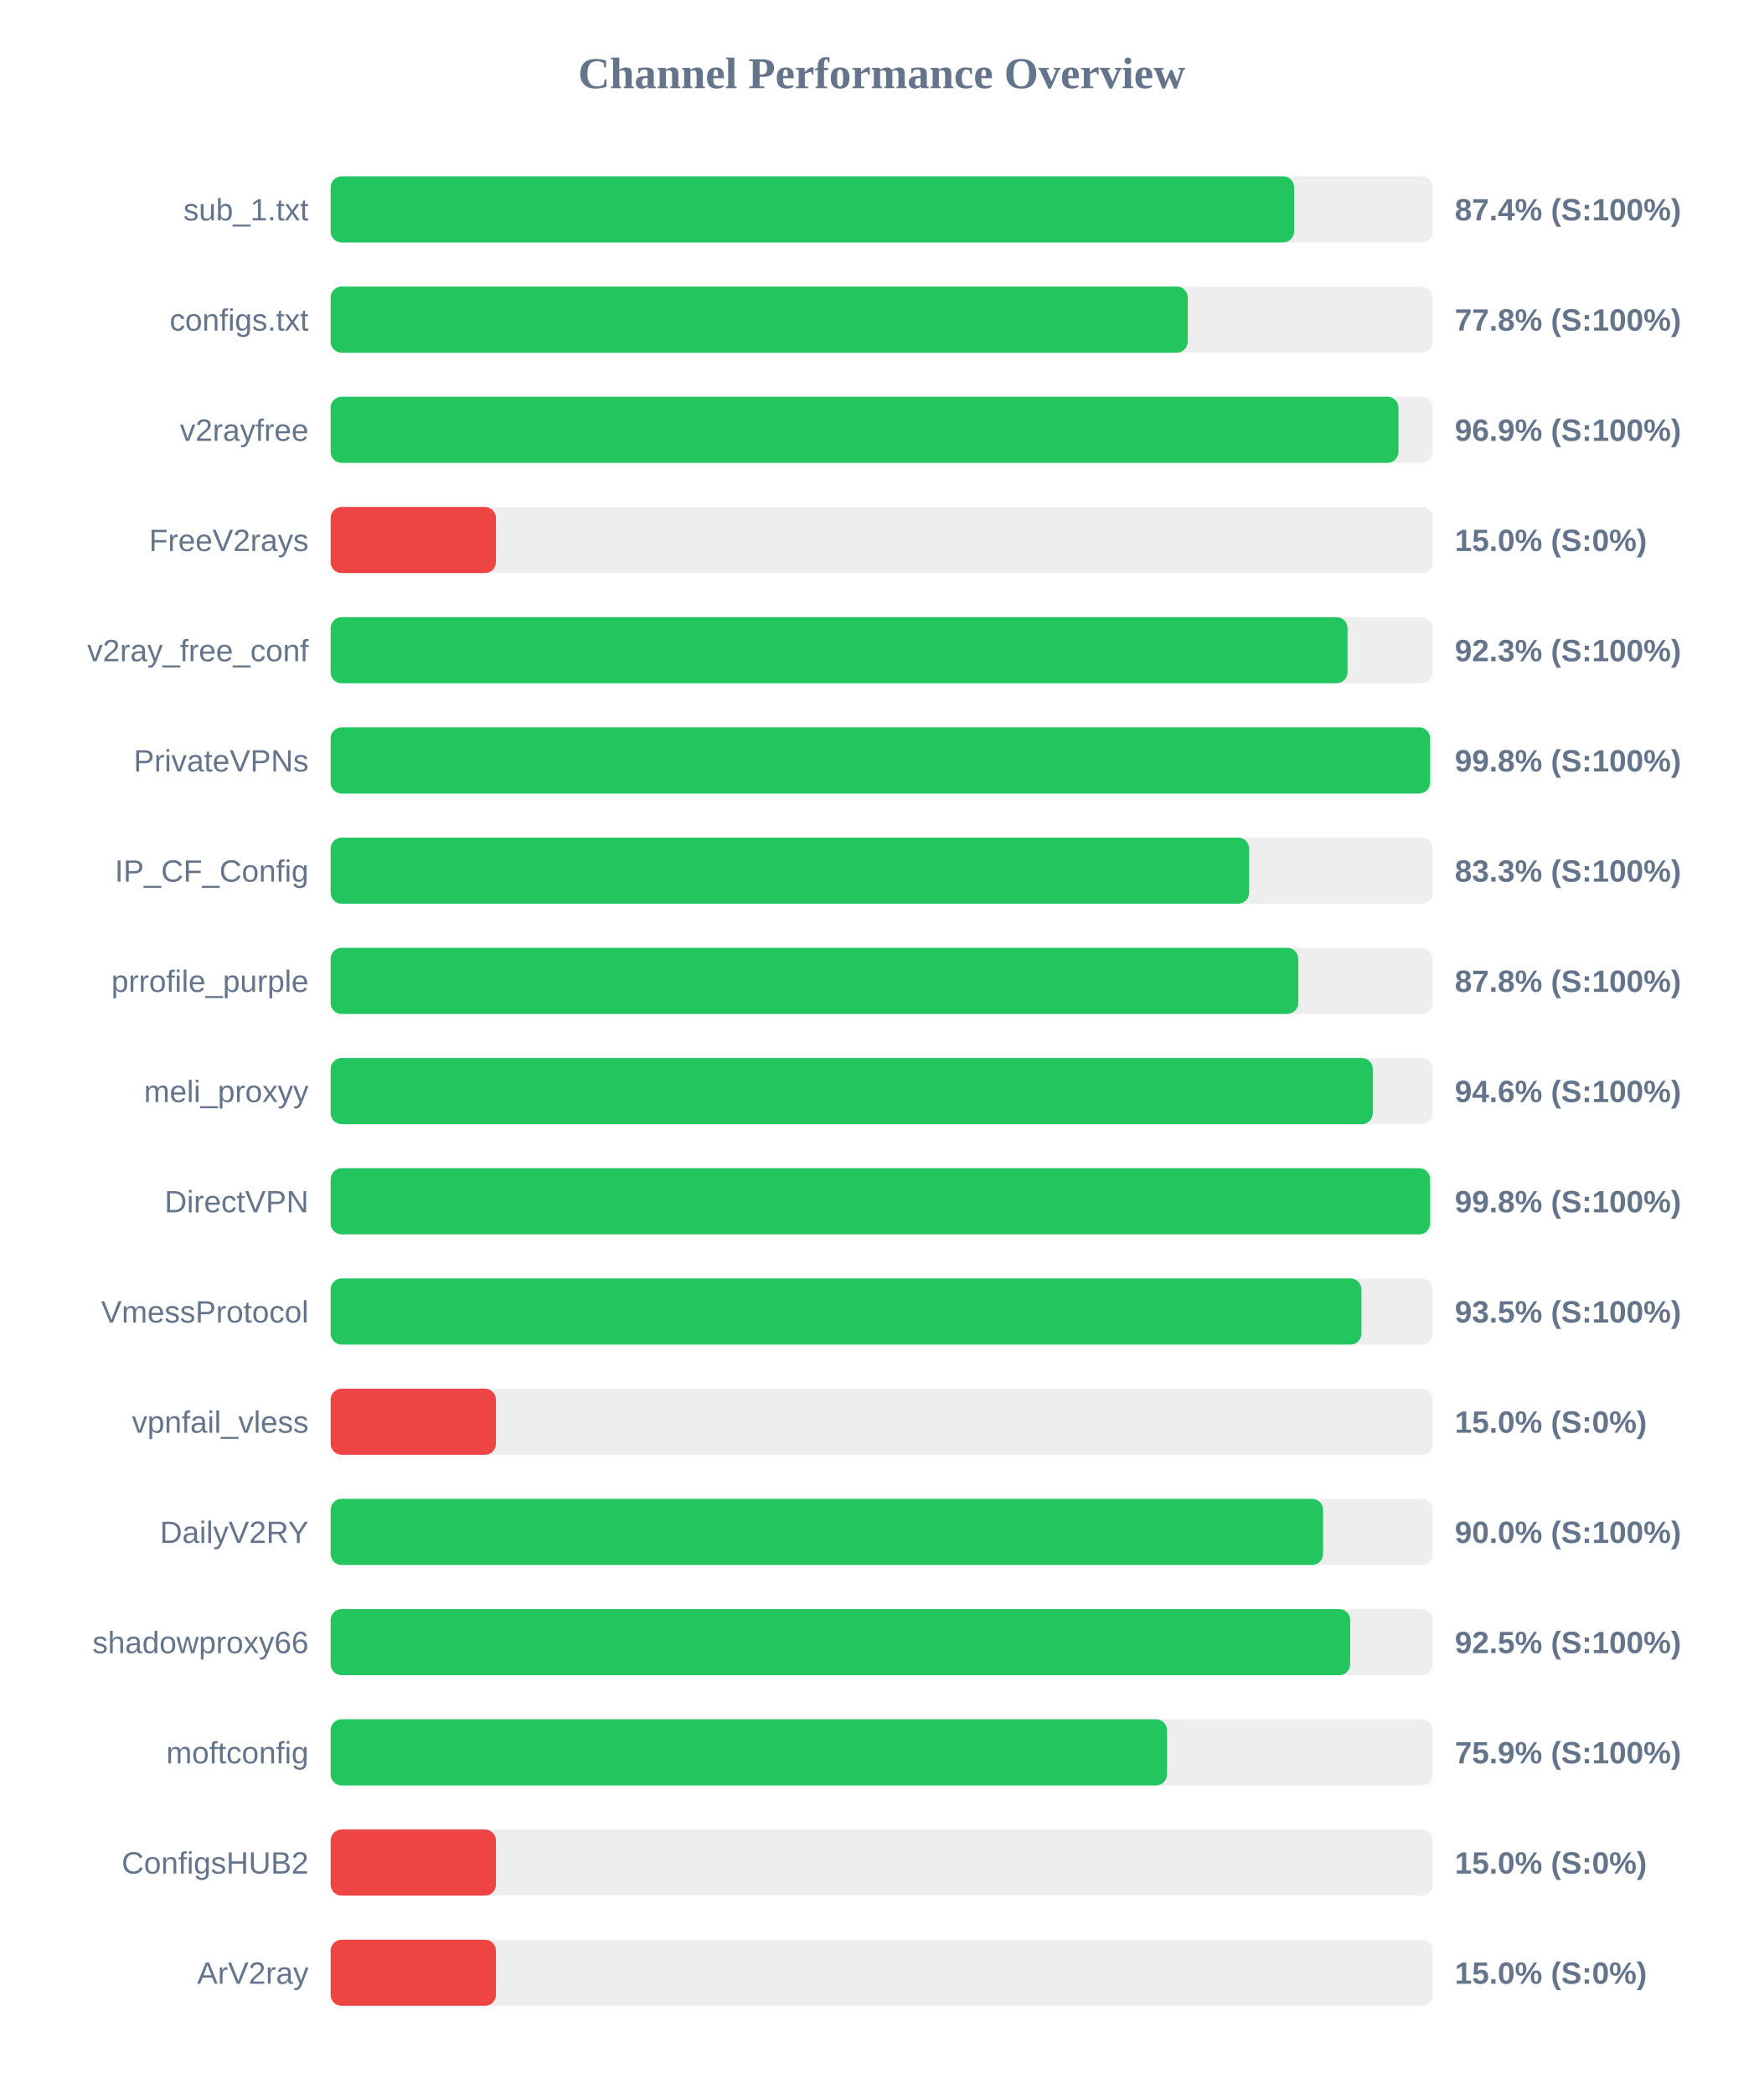
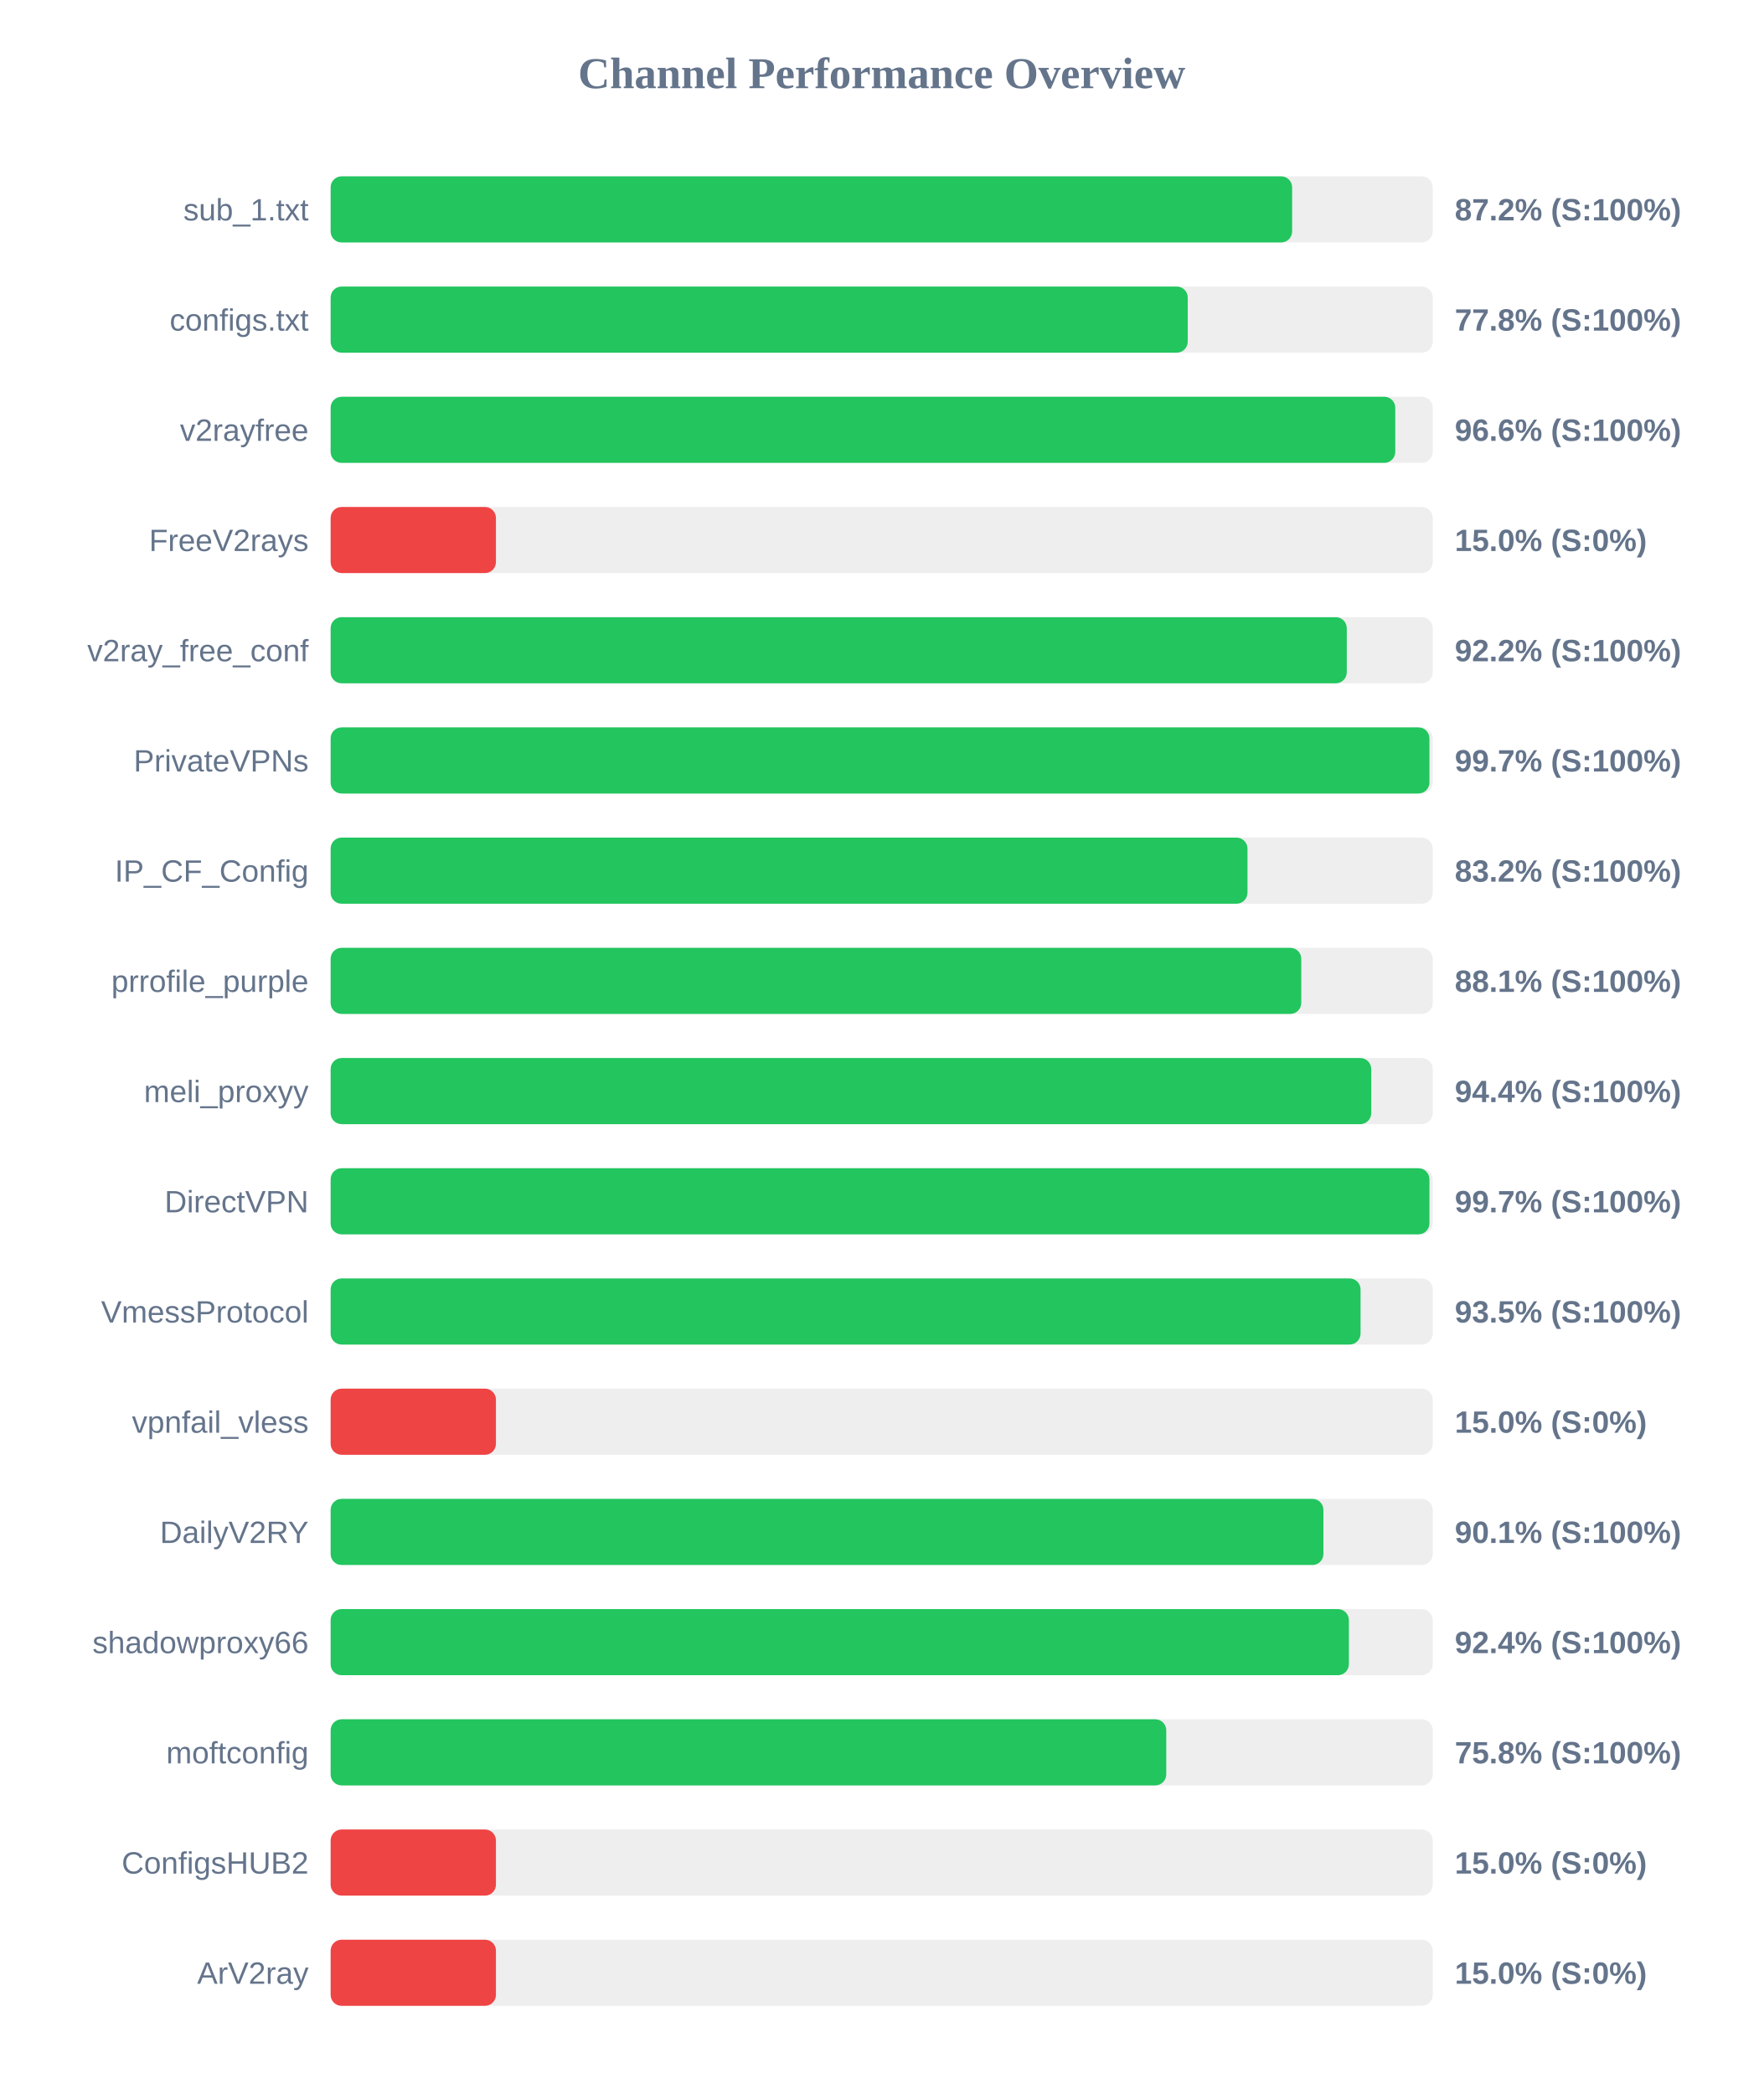
<svg xmlns="http://www.w3.org/2000/svg" width="800" height="950" version="1.1">
  <style>
        .row { font: 14px Arial; fill: #64748b; }
        .score { font: bold 14px Arial; fill: #64748b; }
    </style>
  <text x="400" y="40" text-anchor="middle" font-size="20px" font-weight="bold" fill="#64748b">Channel Performance Overview</text>
  <rect x="150" y="80" width="500" height="30" fill="#eee" rx="5" />
-   <rect x="150" y="80" width="437.1" height="30" fill="#22c55e" rx="5" />
+   <rect x="150" y="80" width="436.2" height="30" fill="#22c55e" rx="5" />
  <text x="140" y="100" text-anchor="end" class="row">sub_1.txt</text>
-   <text x="660" y="100" text-anchor="start" class="score">87.4% (S:100%)</text>
+   <text x="660" y="100" text-anchor="start" class="score">87.2% (S:100%)</text>
  <rect x="150" y="130" width="500" height="30" fill="#eee" rx="5" />
  <rect x="150" y="130" width="388.85" height="30" fill="#22c55e" rx="5" />
  <text x="140" y="150" text-anchor="end" class="row">configs.txt</text>
  <text x="660" y="150" text-anchor="start" class="score">77.8% (S:100%)</text>
  <rect x="150" y="180" width="500" height="30" fill="#eee" rx="5" />
-   <rect x="150" y="180" width="484.45" height="30" fill="#22c55e" rx="5" />
+   <rect x="150" y="180" width="483.0" height="30" fill="#22c55e" rx="5" />
  <text x="140" y="200" text-anchor="end" class="row">v2rayfree</text>
-   <text x="660" y="200" text-anchor="start" class="score">96.9% (S:100%)</text>
+   <text x="660" y="200" text-anchor="start" class="score">96.6% (S:100%)</text>
  <rect x="150" y="230" width="500" height="30" fill="#eee" rx="5" />
  <rect x="150" y="230" width="75.0" height="30" fill="#ef4444" rx="5" />
  <text x="140" y="250" text-anchor="end" class="row">FreeV2rays</text>
  <text x="660" y="250" text-anchor="start" class="score">15.0% (S:0%)</text>
  <rect x="150" y="280" width="500" height="30" fill="#eee" rx="5" />
-   <rect x="150" y="280" width="461.35" height="30" fill="#22c55e" rx="5" />
+   <rect x="150" y="280" width="461.0" height="30" fill="#22c55e" rx="5" />
  <text x="140" y="300" text-anchor="end" class="row">v2ray_free_conf</text>
-   <text x="660" y="300" text-anchor="start" class="score">92.3% (S:100%)</text>
+   <text x="660" y="300" text-anchor="start" class="score">92.2% (S:100%)</text>
  <rect x="150" y="330" width="500" height="30" fill="#eee" rx="5" />
-   <rect x="150" y="330" width="498.8" height="30" fill="#22c55e" rx="5" />
+   <rect x="150" y="330" width="498.5" height="30" fill="#22c55e" rx="5" />
  <text x="140" y="350" text-anchor="end" class="row">PrivateVPNs</text>
-   <text x="660" y="350" text-anchor="start" class="score">99.8% (S:100%)</text>
+   <text x="660" y="350" text-anchor="start" class="score">99.7% (S:100%)</text>
  <rect x="150" y="380" width="500" height="30" fill="#eee" rx="5" />
-   <rect x="150" y="380" width="416.7" height="30" fill="#22c55e" rx="5" />
+   <rect x="150" y="380" width="415.95" height="30" fill="#22c55e" rx="5" />
  <text x="140" y="400" text-anchor="end" class="row">IP_CF_Config</text>
-   <text x="660" y="400" text-anchor="start" class="score">83.3% (S:100%)</text>
+   <text x="660" y="400" text-anchor="start" class="score">83.2% (S:100%)</text>
  <rect x="150" y="430" width="500" height="30" fill="#eee" rx="5" />
-   <rect x="150" y="430" width="439.0" height="30" fill="#22c55e" rx="5" />
+   <rect x="150" y="430" width="440.35" height="30" fill="#22c55e" rx="5" />
  <text x="140" y="450" text-anchor="end" class="row">prrofile_purple</text>
-   <text x="660" y="450" text-anchor="start" class="score">87.8% (S:100%)</text>
+   <text x="660" y="450" text-anchor="start" class="score">88.1% (S:100%)</text>
  <rect x="150" y="480" width="500" height="30" fill="#eee" rx="5" />
-   <rect x="150" y="480" width="472.8" height="30" fill="#22c55e" rx="5" />
+   <rect x="150" y="480" width="472.1" height="30" fill="#22c55e" rx="5" />
  <text x="140" y="500" text-anchor="end" class="row">meli_proxyy</text>
-   <text x="660" y="500" text-anchor="start" class="score">94.6% (S:100%)</text>
+   <text x="660" y="500" text-anchor="start" class="score">94.4% (S:100%)</text>
  <rect x="150" y="530" width="500" height="30" fill="#eee" rx="5" />
-   <rect x="150" y="530" width="498.8" height="30" fill="#22c55e" rx="5" />
+   <rect x="150" y="530" width="498.5" height="30" fill="#22c55e" rx="5" />
  <text x="140" y="550" text-anchor="end" class="row">DirectVPN</text>
-   <text x="660" y="550" text-anchor="start" class="score">99.8% (S:100%)</text>
+   <text x="660" y="550" text-anchor="start" class="score">99.7% (S:100%)</text>
  <rect x="150" y="580" width="500" height="30" fill="#eee" rx="5" />
-   <rect x="150" y="580" width="467.65" height="30" fill="#22c55e" rx="5" />
+   <rect x="150" y="580" width="467.25" height="30" fill="#22c55e" rx="5" />
  <text x="140" y="600" text-anchor="end" class="row">VmessProtocol</text>
  <text x="660" y="600" text-anchor="start" class="score">93.5% (S:100%)</text>
  <rect x="150" y="630" width="500" height="30" fill="#eee" rx="5" />
  <rect x="150" y="630" width="75.0" height="30" fill="#ef4444" rx="5" />
  <text x="140" y="650" text-anchor="end" class="row">vpnfail_vless</text>
  <text x="660" y="650" text-anchor="start" class="score">15.0% (S:0%)</text>
  <rect x="150" y="680" width="500" height="30" fill="#eee" rx="5" />
-   <rect x="150" y="680" width="450.25" height="30" fill="#22c55e" rx="5" />
+   <rect x="150" y="680" width="450.4" height="30" fill="#22c55e" rx="5" />
  <text x="140" y="700" text-anchor="end" class="row">DailyV2RY</text>
-   <text x="660" y="700" text-anchor="start" class="score">90.0% (S:100%)</text>
+   <text x="660" y="700" text-anchor="start" class="score">90.1% (S:100%)</text>
  <rect x="150" y="730" width="500" height="30" fill="#eee" rx="5" />
-   <rect x="150" y="730" width="462.55" height="30" fill="#22c55e" rx="5" />
+   <rect x="150" y="730" width="461.95" height="30" fill="#22c55e" rx="5" />
  <text x="140" y="750" text-anchor="end" class="row">shadowproxy66</text>
-   <text x="660" y="750" text-anchor="start" class="score">92.5% (S:100%)</text>
+   <text x="660" y="750" text-anchor="start" class="score">92.4% (S:100%)</text>
  <rect x="150" y="780" width="500" height="30" fill="#eee" rx="5" />
-   <rect x="150" y="780" width="379.45" height="30" fill="#22c55e" rx="5" />
+   <rect x="150" y="780" width="379.1" height="30" fill="#22c55e" rx="5" />
  <text x="140" y="800" text-anchor="end" class="row">moftconfig</text>
-   <text x="660" y="800" text-anchor="start" class="score">75.9% (S:100%)</text>
+   <text x="660" y="800" text-anchor="start" class="score">75.8% (S:100%)</text>
  <rect x="150" y="830" width="500" height="30" fill="#eee" rx="5" />
  <rect x="150" y="830" width="75.0" height="30" fill="#ef4444" rx="5" />
  <text x="140" y="850" text-anchor="end" class="row">ConfigsHUB2</text>
  <text x="660" y="850" text-anchor="start" class="score">15.0% (S:0%)</text>
  <rect x="150" y="880" width="500" height="30" fill="#eee" rx="5" />
  <rect x="150" y="880" width="75.0" height="30" fill="#ef4444" rx="5" />
  <text x="140" y="900" text-anchor="end" class="row">ArV2ray</text>
  <text x="660" y="900" text-anchor="start" class="score">15.0% (S:0%)</text>
</svg>
